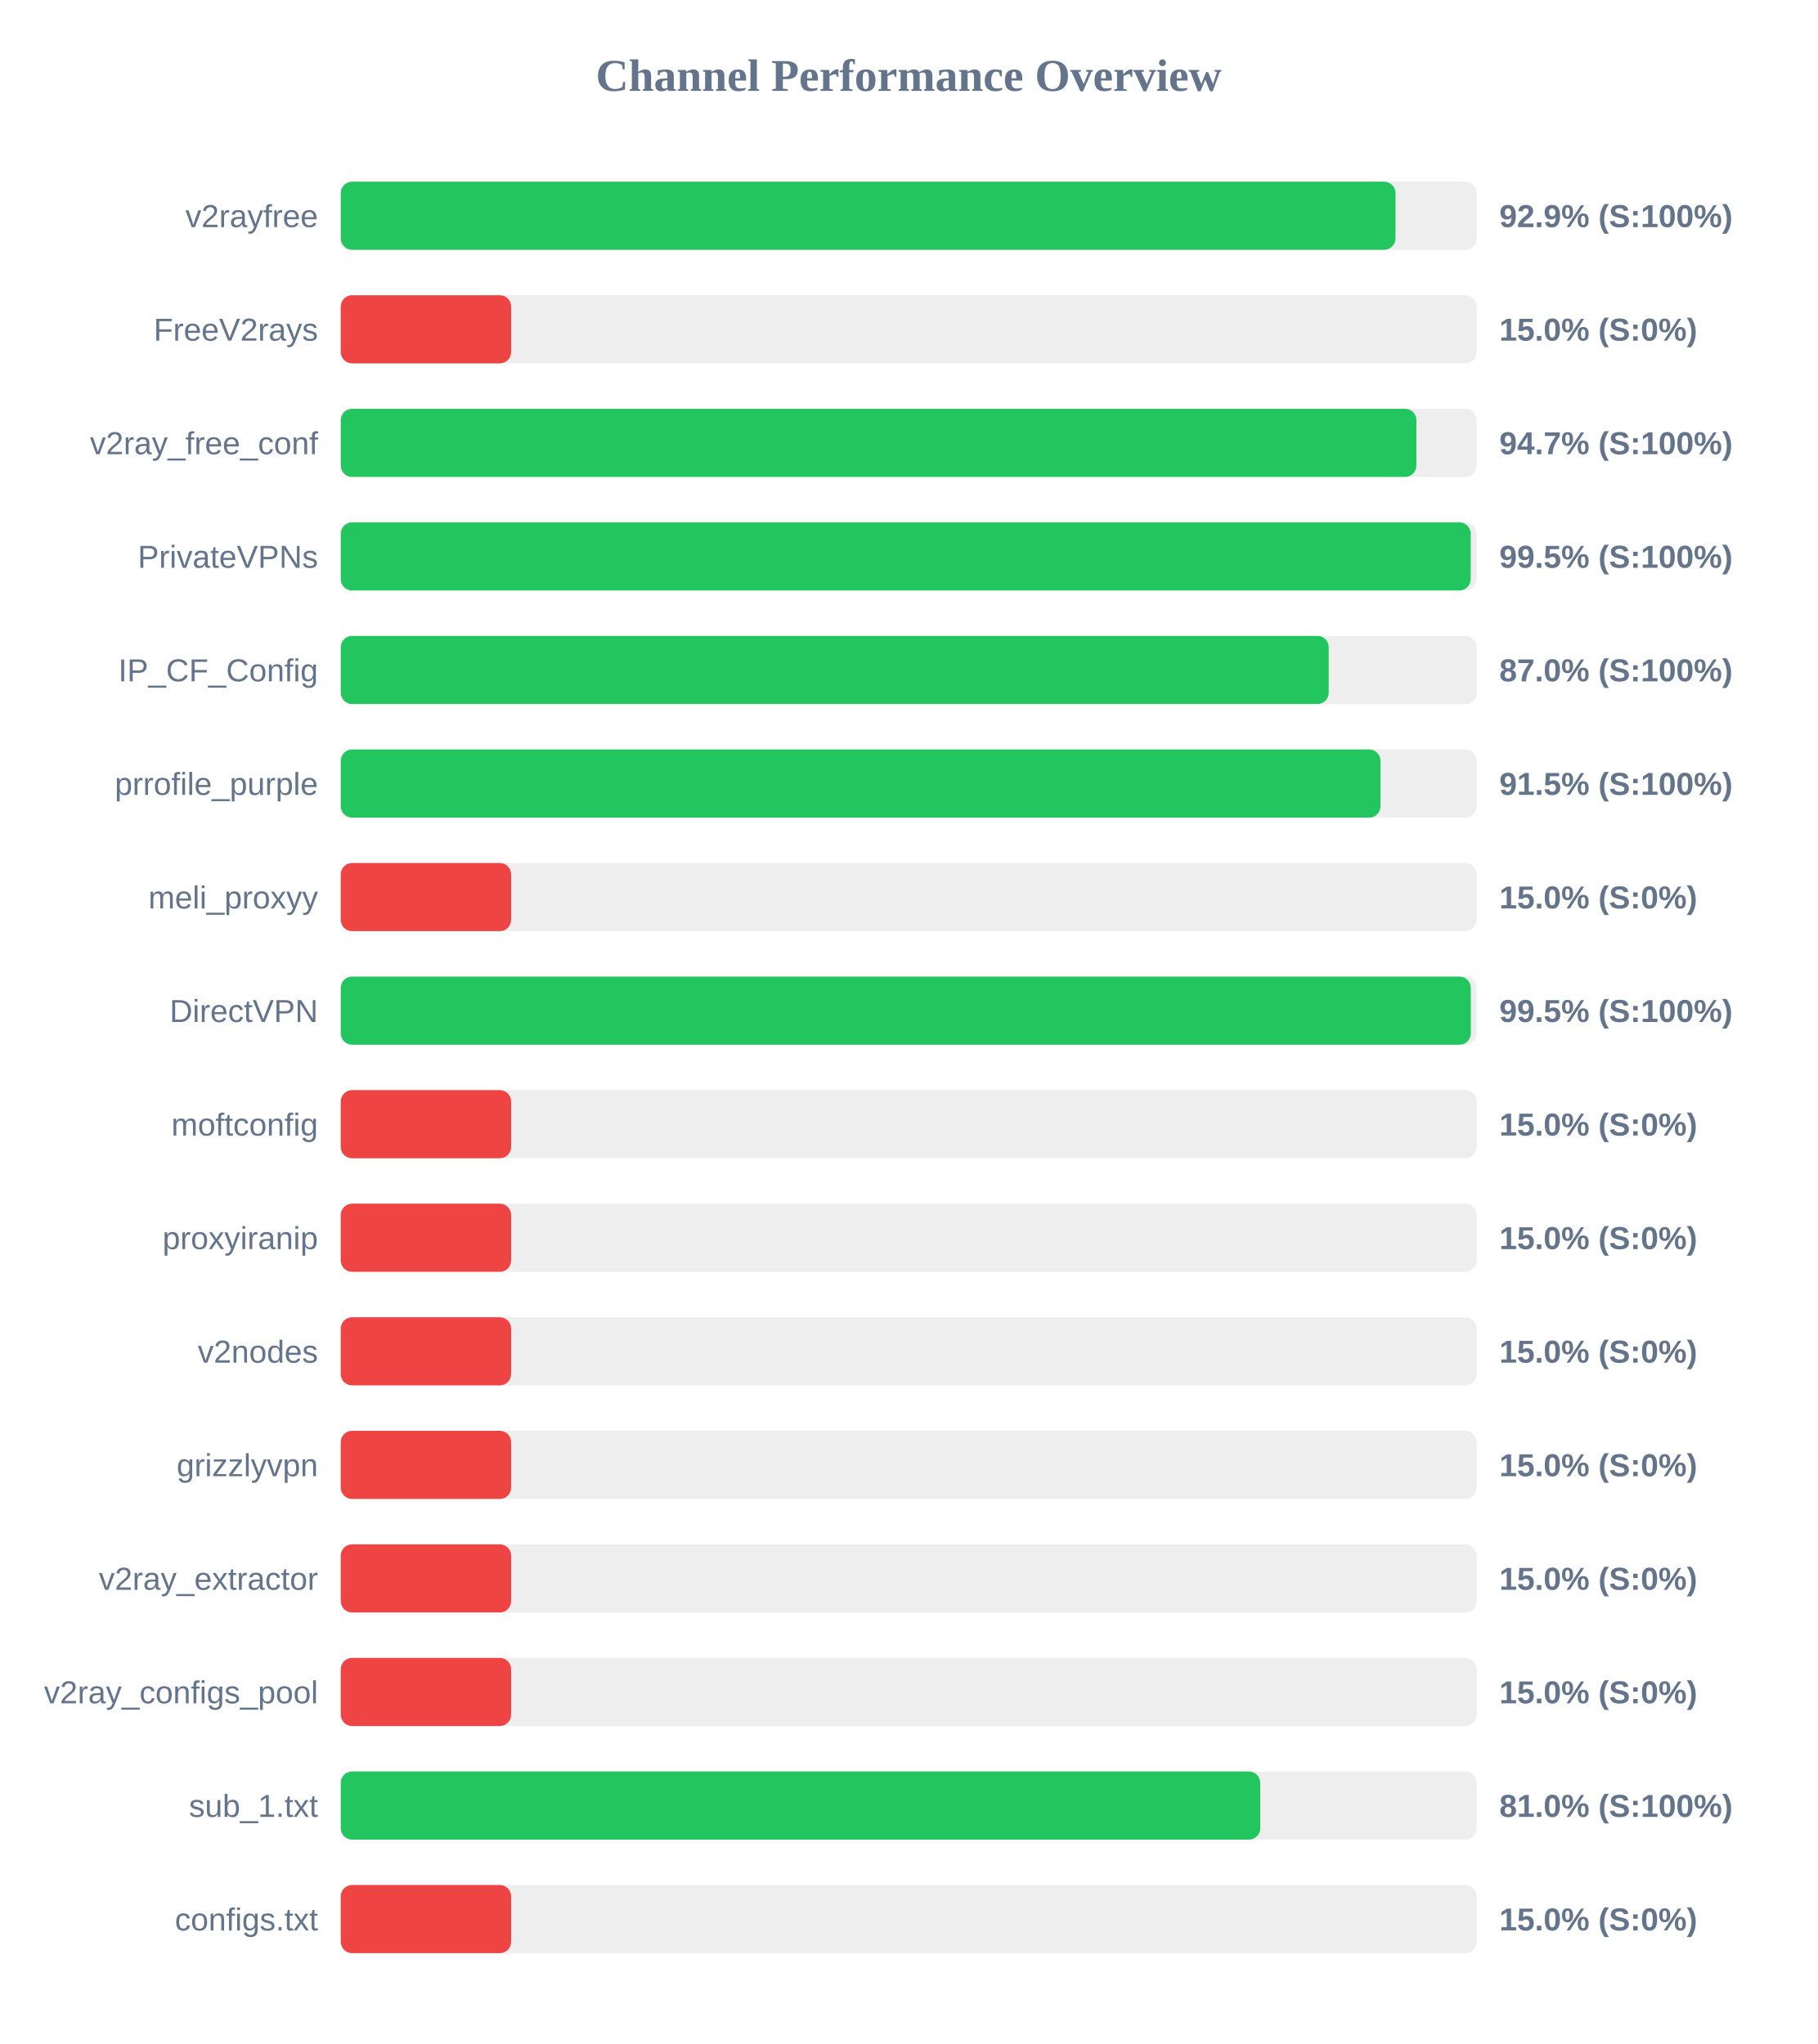
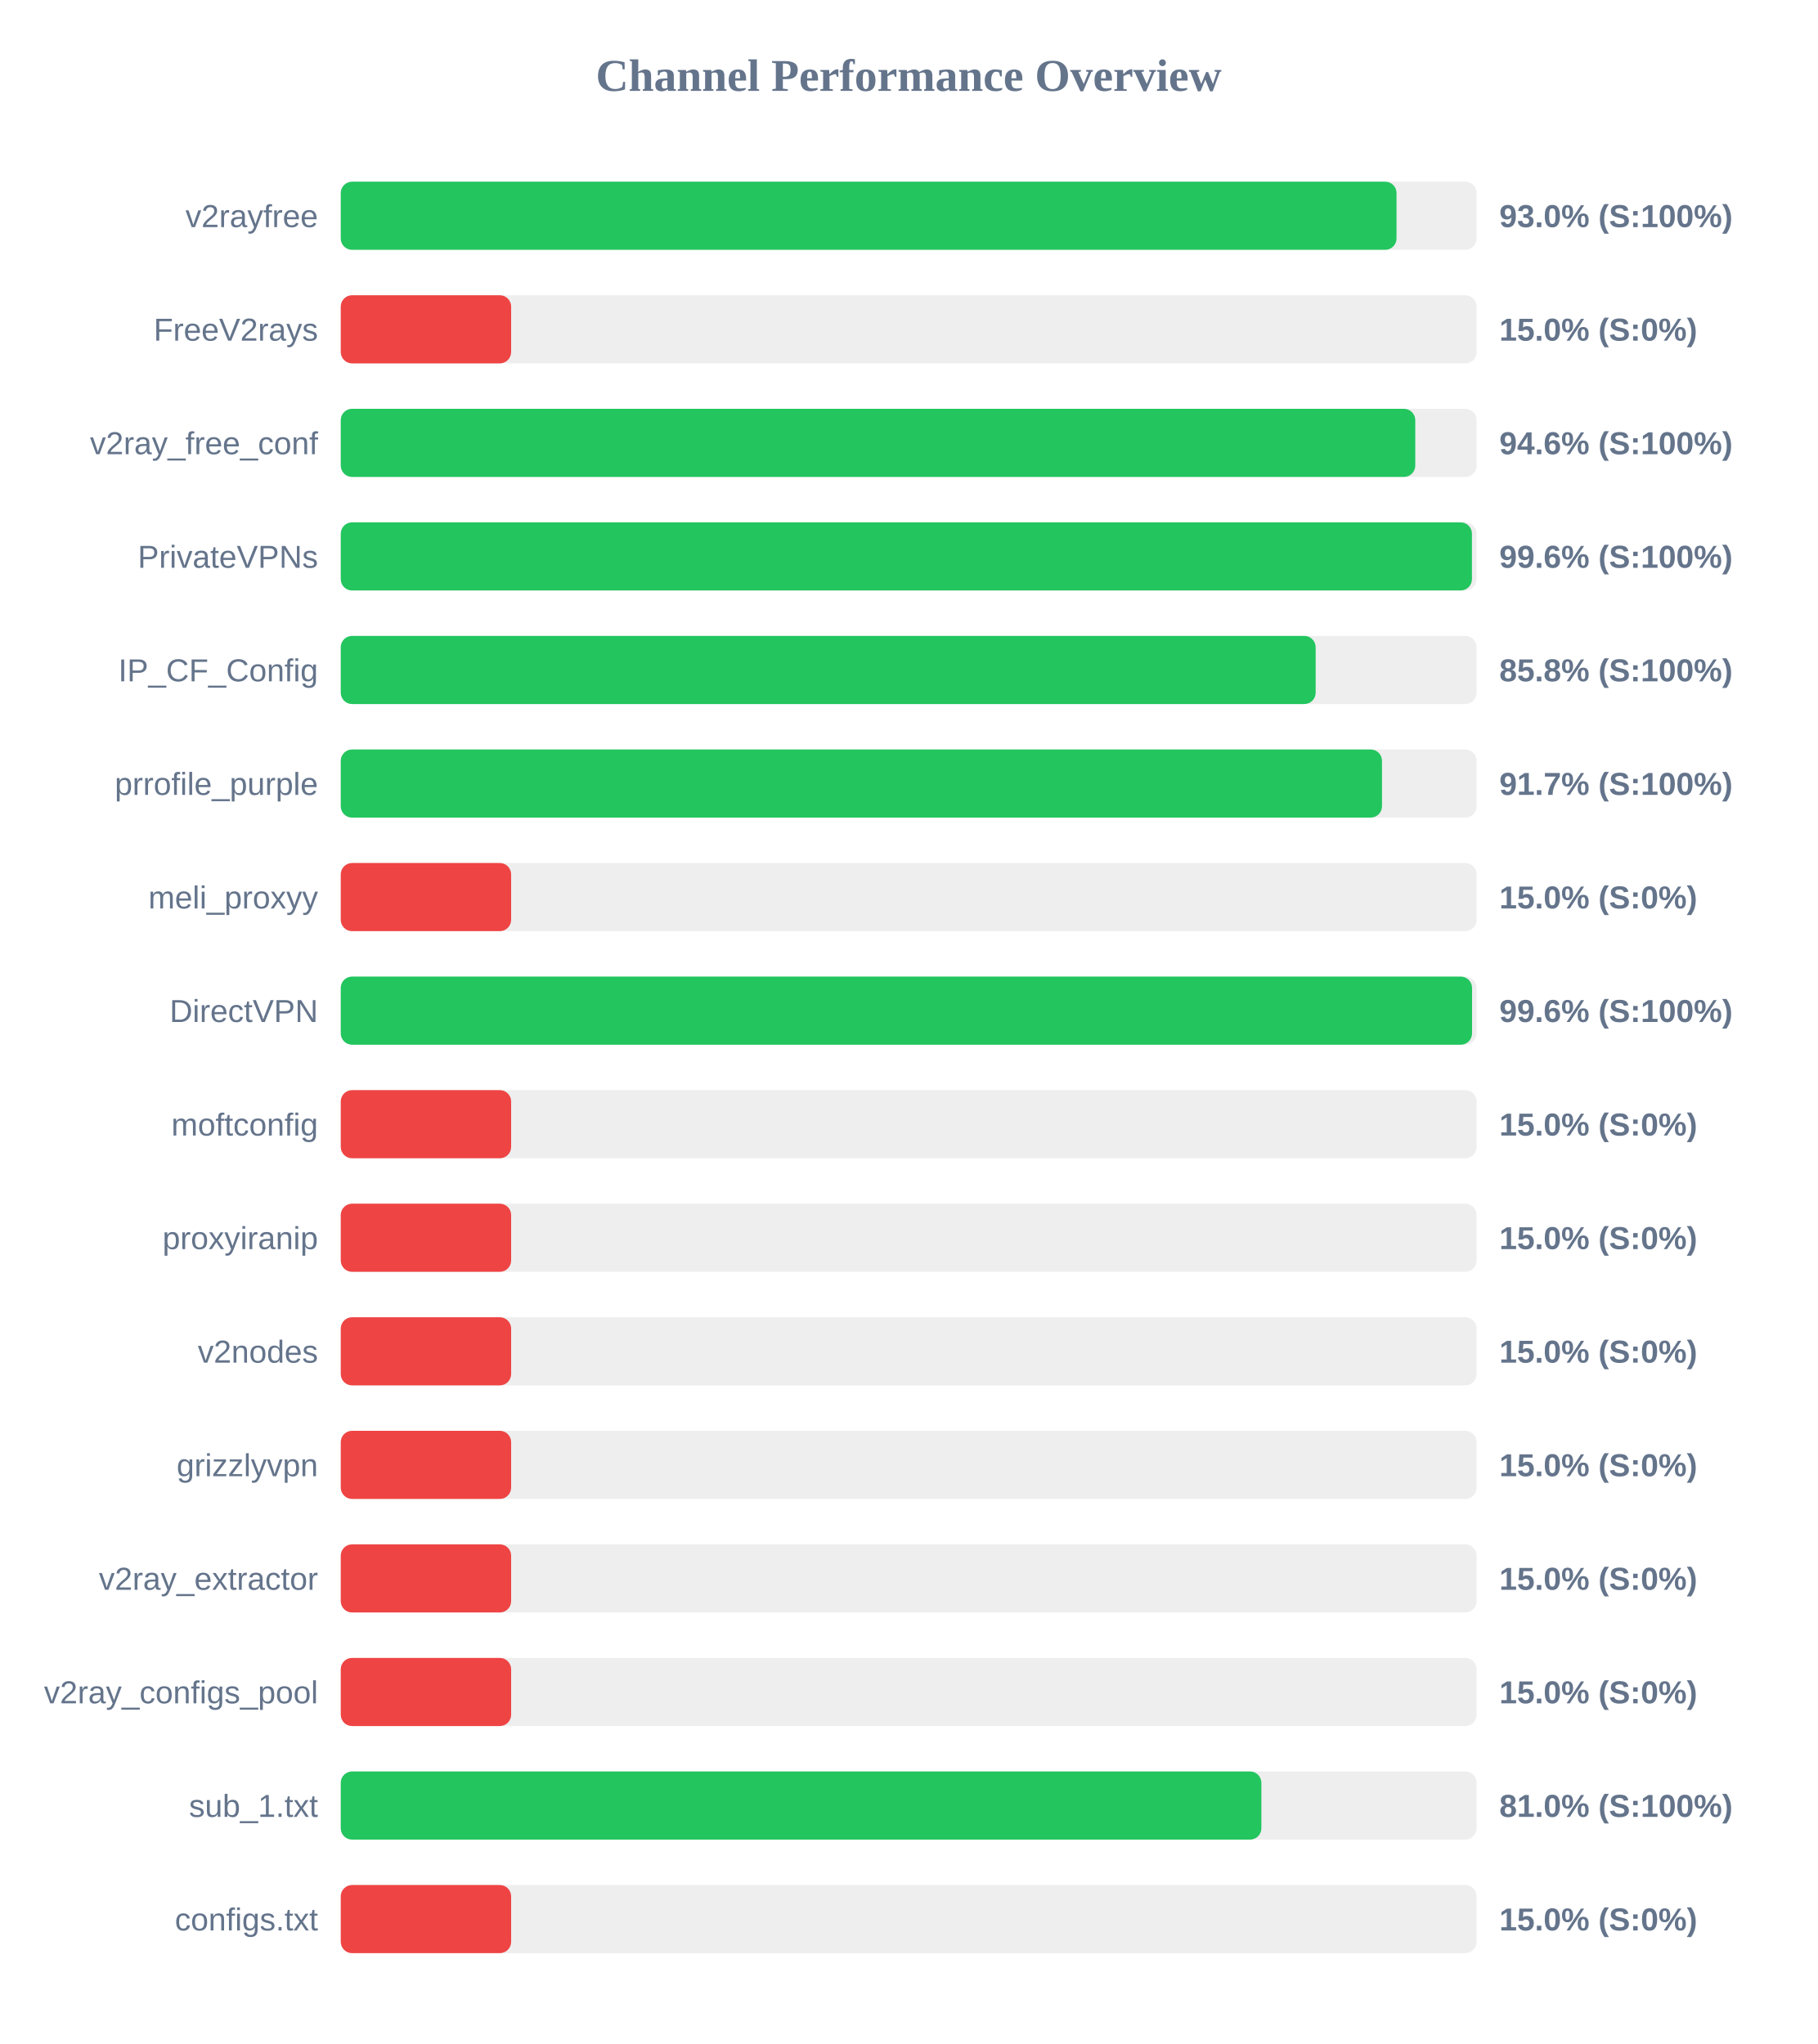
<svg xmlns="http://www.w3.org/2000/svg" width="800" height="900" version="1.1">
  <style>
        .row { font: 14px Arial; fill: #64748b; }
        .score { font: bold 14px Arial; fill: #64748b; }
    </style>
  <text x="400" y="40" text-anchor="middle" font-size="20px" font-weight="bold" fill="#64748b">Channel Performance Overview</text>
  <rect x="150" y="80" width="500" height="30" fill="#eee" rx="5" />
-   <rect x="150" y="80" width="464.3" height="30" fill="#22c55e" rx="5" />
+   <rect x="150" y="80" width="464.75" height="30" fill="#22c55e" rx="5" />
  <text x="140" y="100" text-anchor="end" class="row">v2rayfree</text>
-   <text x="660" y="100" text-anchor="start" class="score">92.9% (S:100%)</text>
+   <text x="660" y="100" text-anchor="start" class="score">93.0% (S:100%)</text>
  <rect x="150" y="130" width="500" height="30" fill="#eee" rx="5" />
  <rect x="150" y="130" width="75.0" height="30" fill="#ef4444" rx="5" />
  <text x="140" y="150" text-anchor="end" class="row">FreeV2rays</text>
  <text x="660" y="150" text-anchor="start" class="score">15.0% (S:0%)</text>
  <rect x="150" y="180" width="500" height="30" fill="#eee" rx="5" />
-   <rect x="150" y="180" width="473.5" height="30" fill="#22c55e" rx="5" />
+   <rect x="150" y="180" width="473.0" height="30" fill="#22c55e" rx="5" />
  <text x="140" y="200" text-anchor="end" class="row">v2ray_free_conf</text>
-   <text x="660" y="200" text-anchor="start" class="score">94.7% (S:100%)</text>
+   <text x="660" y="200" text-anchor="start" class="score">94.6% (S:100%)</text>
  <rect x="150" y="230" width="500" height="30" fill="#eee" rx="5" />
-   <rect x="150" y="230" width="497.4" height="30" fill="#22c55e" rx="5" />
+   <rect x="150" y="230" width="497.95" height="30" fill="#22c55e" rx="5" />
  <text x="140" y="250" text-anchor="end" class="row">PrivateVPNs</text>
-   <text x="660" y="250" text-anchor="start" class="score">99.5% (S:100%)</text>
+   <text x="660" y="250" text-anchor="start" class="score">99.6% (S:100%)</text>
  <rect x="150" y="280" width="500" height="30" fill="#eee" rx="5" />
-   <rect x="150" y="280" width="434.9" height="30" fill="#22c55e" rx="5" />
+   <rect x="150" y="280" width="429.15" height="30" fill="#22c55e" rx="5" />
  <text x="140" y="300" text-anchor="end" class="row">IP_CF_Config</text>
-   <text x="660" y="300" text-anchor="start" class="score">87.0% (S:100%)</text>
+   <text x="660" y="300" text-anchor="start" class="score">85.8% (S:100%)</text>
  <rect x="150" y="330" width="500" height="30" fill="#eee" rx="5" />
-   <rect x="150" y="330" width="457.7" height="30" fill="#22c55e" rx="5" />
+   <rect x="150" y="330" width="458.35" height="30" fill="#22c55e" rx="5" />
  <text x="140" y="350" text-anchor="end" class="row">prrofile_purple</text>
-   <text x="660" y="350" text-anchor="start" class="score">91.5% (S:100%)</text>
+   <text x="660" y="350" text-anchor="start" class="score">91.7% (S:100%)</text>
  <rect x="150" y="380" width="500" height="30" fill="#eee" rx="5" />
  <rect x="150" y="380" width="75.0" height="30" fill="#ef4444" rx="5" />
  <text x="140" y="400" text-anchor="end" class="row">meli_proxyy</text>
  <text x="660" y="400" text-anchor="start" class="score">15.0% (S:0%)</text>
  <rect x="150" y="430" width="500" height="30" fill="#eee" rx="5" />
-   <rect x="150" y="430" width="497.45" height="30" fill="#22c55e" rx="5" />
+   <rect x="150" y="430" width="498.0" height="30" fill="#22c55e" rx="5" />
  <text x="140" y="450" text-anchor="end" class="row">DirectVPN</text>
-   <text x="660" y="450" text-anchor="start" class="score">99.5% (S:100%)</text>
+   <text x="660" y="450" text-anchor="start" class="score">99.6% (S:100%)</text>
  <rect x="150" y="480" width="500" height="30" fill="#eee" rx="5" />
  <rect x="150" y="480" width="75.0" height="30" fill="#ef4444" rx="5" />
  <text x="140" y="500" text-anchor="end" class="row">moftconfig</text>
  <text x="660" y="500" text-anchor="start" class="score">15.0% (S:0%)</text>
  <rect x="150" y="530" width="500" height="30" fill="#eee" rx="5" />
  <rect x="150" y="530" width="75.0" height="30" fill="#ef4444" rx="5" />
  <text x="140" y="550" text-anchor="end" class="row">proxyiranip</text>
  <text x="660" y="550" text-anchor="start" class="score">15.0% (S:0%)</text>
  <rect x="150" y="580" width="500" height="30" fill="#eee" rx="5" />
  <rect x="150" y="580" width="75.0" height="30" fill="#ef4444" rx="5" />
  <text x="140" y="600" text-anchor="end" class="row">v2nodes</text>
  <text x="660" y="600" text-anchor="start" class="score">15.0% (S:0%)</text>
  <rect x="150" y="630" width="500" height="30" fill="#eee" rx="5" />
  <rect x="150" y="630" width="75.0" height="30" fill="#ef4444" rx="5" />
  <text x="140" y="650" text-anchor="end" class="row">grizzlyvpn</text>
  <text x="660" y="650" text-anchor="start" class="score">15.0% (S:0%)</text>
  <rect x="150" y="680" width="500" height="30" fill="#eee" rx="5" />
  <rect x="150" y="680" width="75.0" height="30" fill="#ef4444" rx="5" />
  <text x="140" y="700" text-anchor="end" class="row">v2ray_extractor</text>
  <text x="660" y="700" text-anchor="start" class="score">15.0% (S:0%)</text>
  <rect x="150" y="730" width="500" height="30" fill="#eee" rx="5" />
  <rect x="150" y="730" width="75.0" height="30" fill="#ef4444" rx="5" />
  <text x="140" y="750" text-anchor="end" class="row">v2ray_configs_pool</text>
  <text x="660" y="750" text-anchor="start" class="score">15.0% (S:0%)</text>
  <rect x="150" y="780" width="500" height="30" fill="#eee" rx="5" />
-   <rect x="150" y="780" width="404.75" height="30" fill="#22c55e" rx="5" />
+   <rect x="150" y="780" width="405.25" height="30" fill="#22c55e" rx="5" />
  <text x="140" y="800" text-anchor="end" class="row">sub_1.txt</text>
  <text x="660" y="800" text-anchor="start" class="score">81.0% (S:100%)</text>
  <rect x="150" y="830" width="500" height="30" fill="#eee" rx="5" />
  <rect x="150" y="830" width="75.0" height="30" fill="#ef4444" rx="5" />
  <text x="140" y="850" text-anchor="end" class="row">configs.txt</text>
  <text x="660" y="850" text-anchor="start" class="score">15.0% (S:0%)</text>
</svg>
